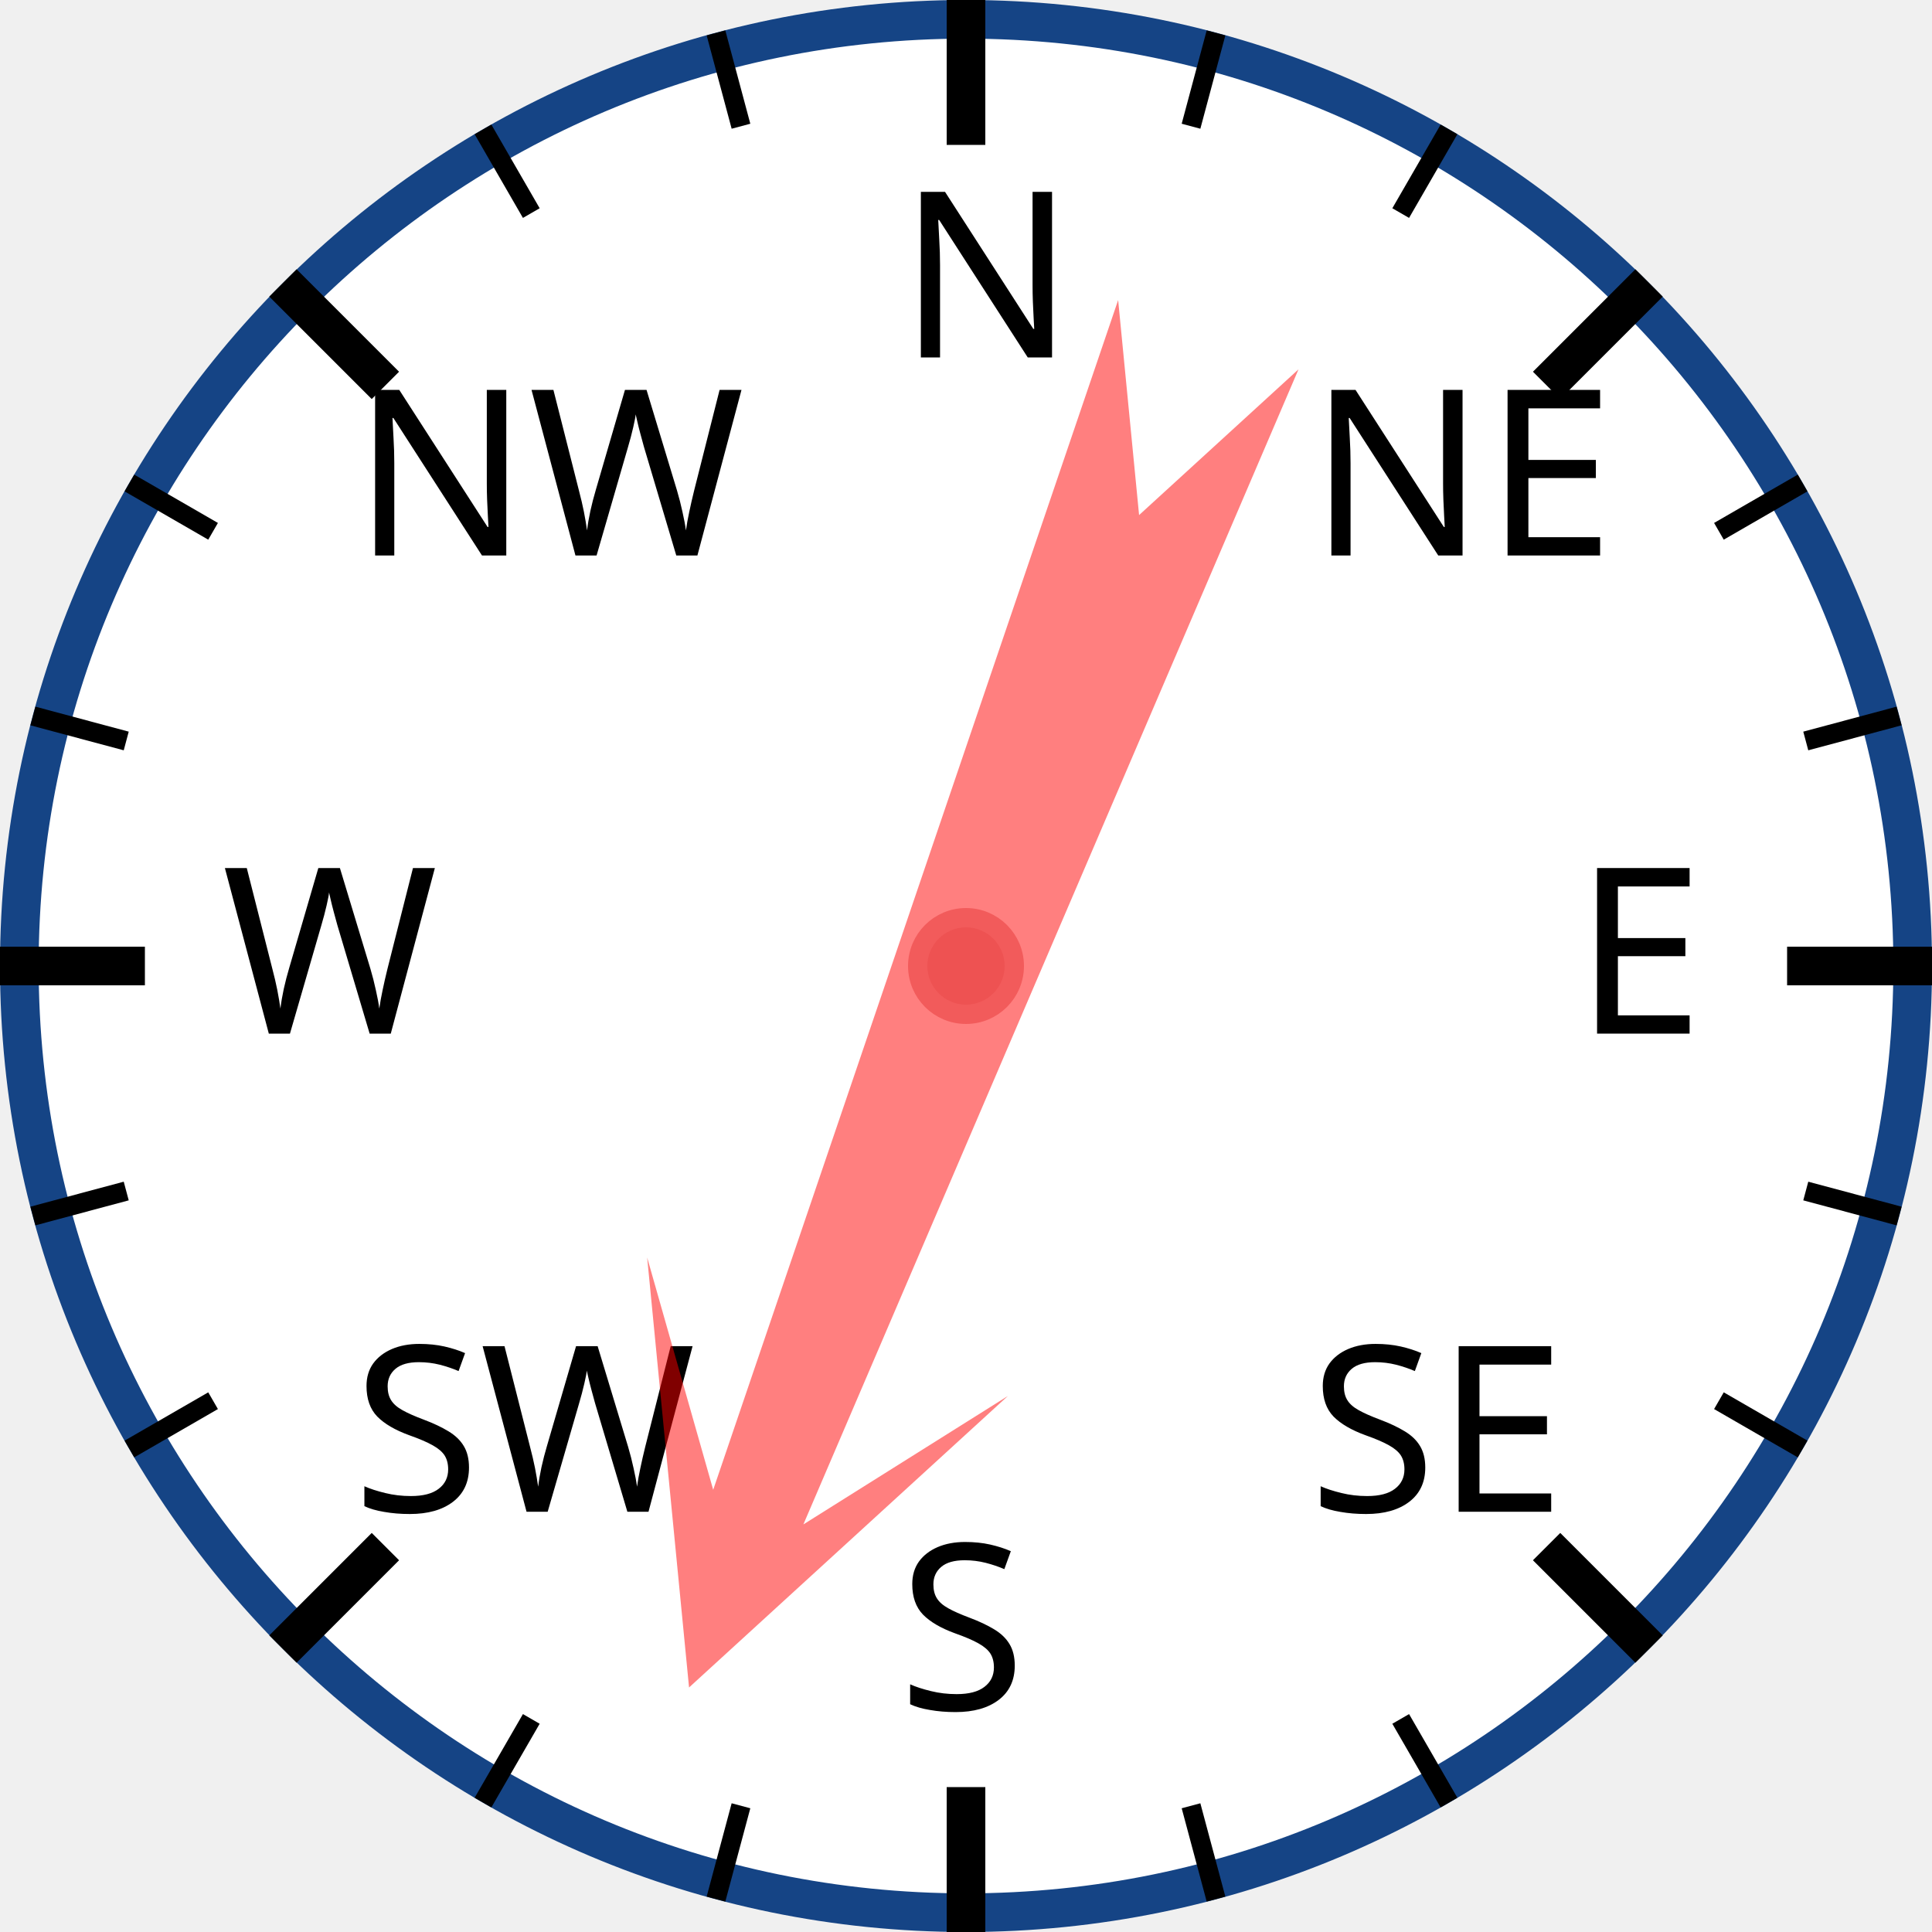
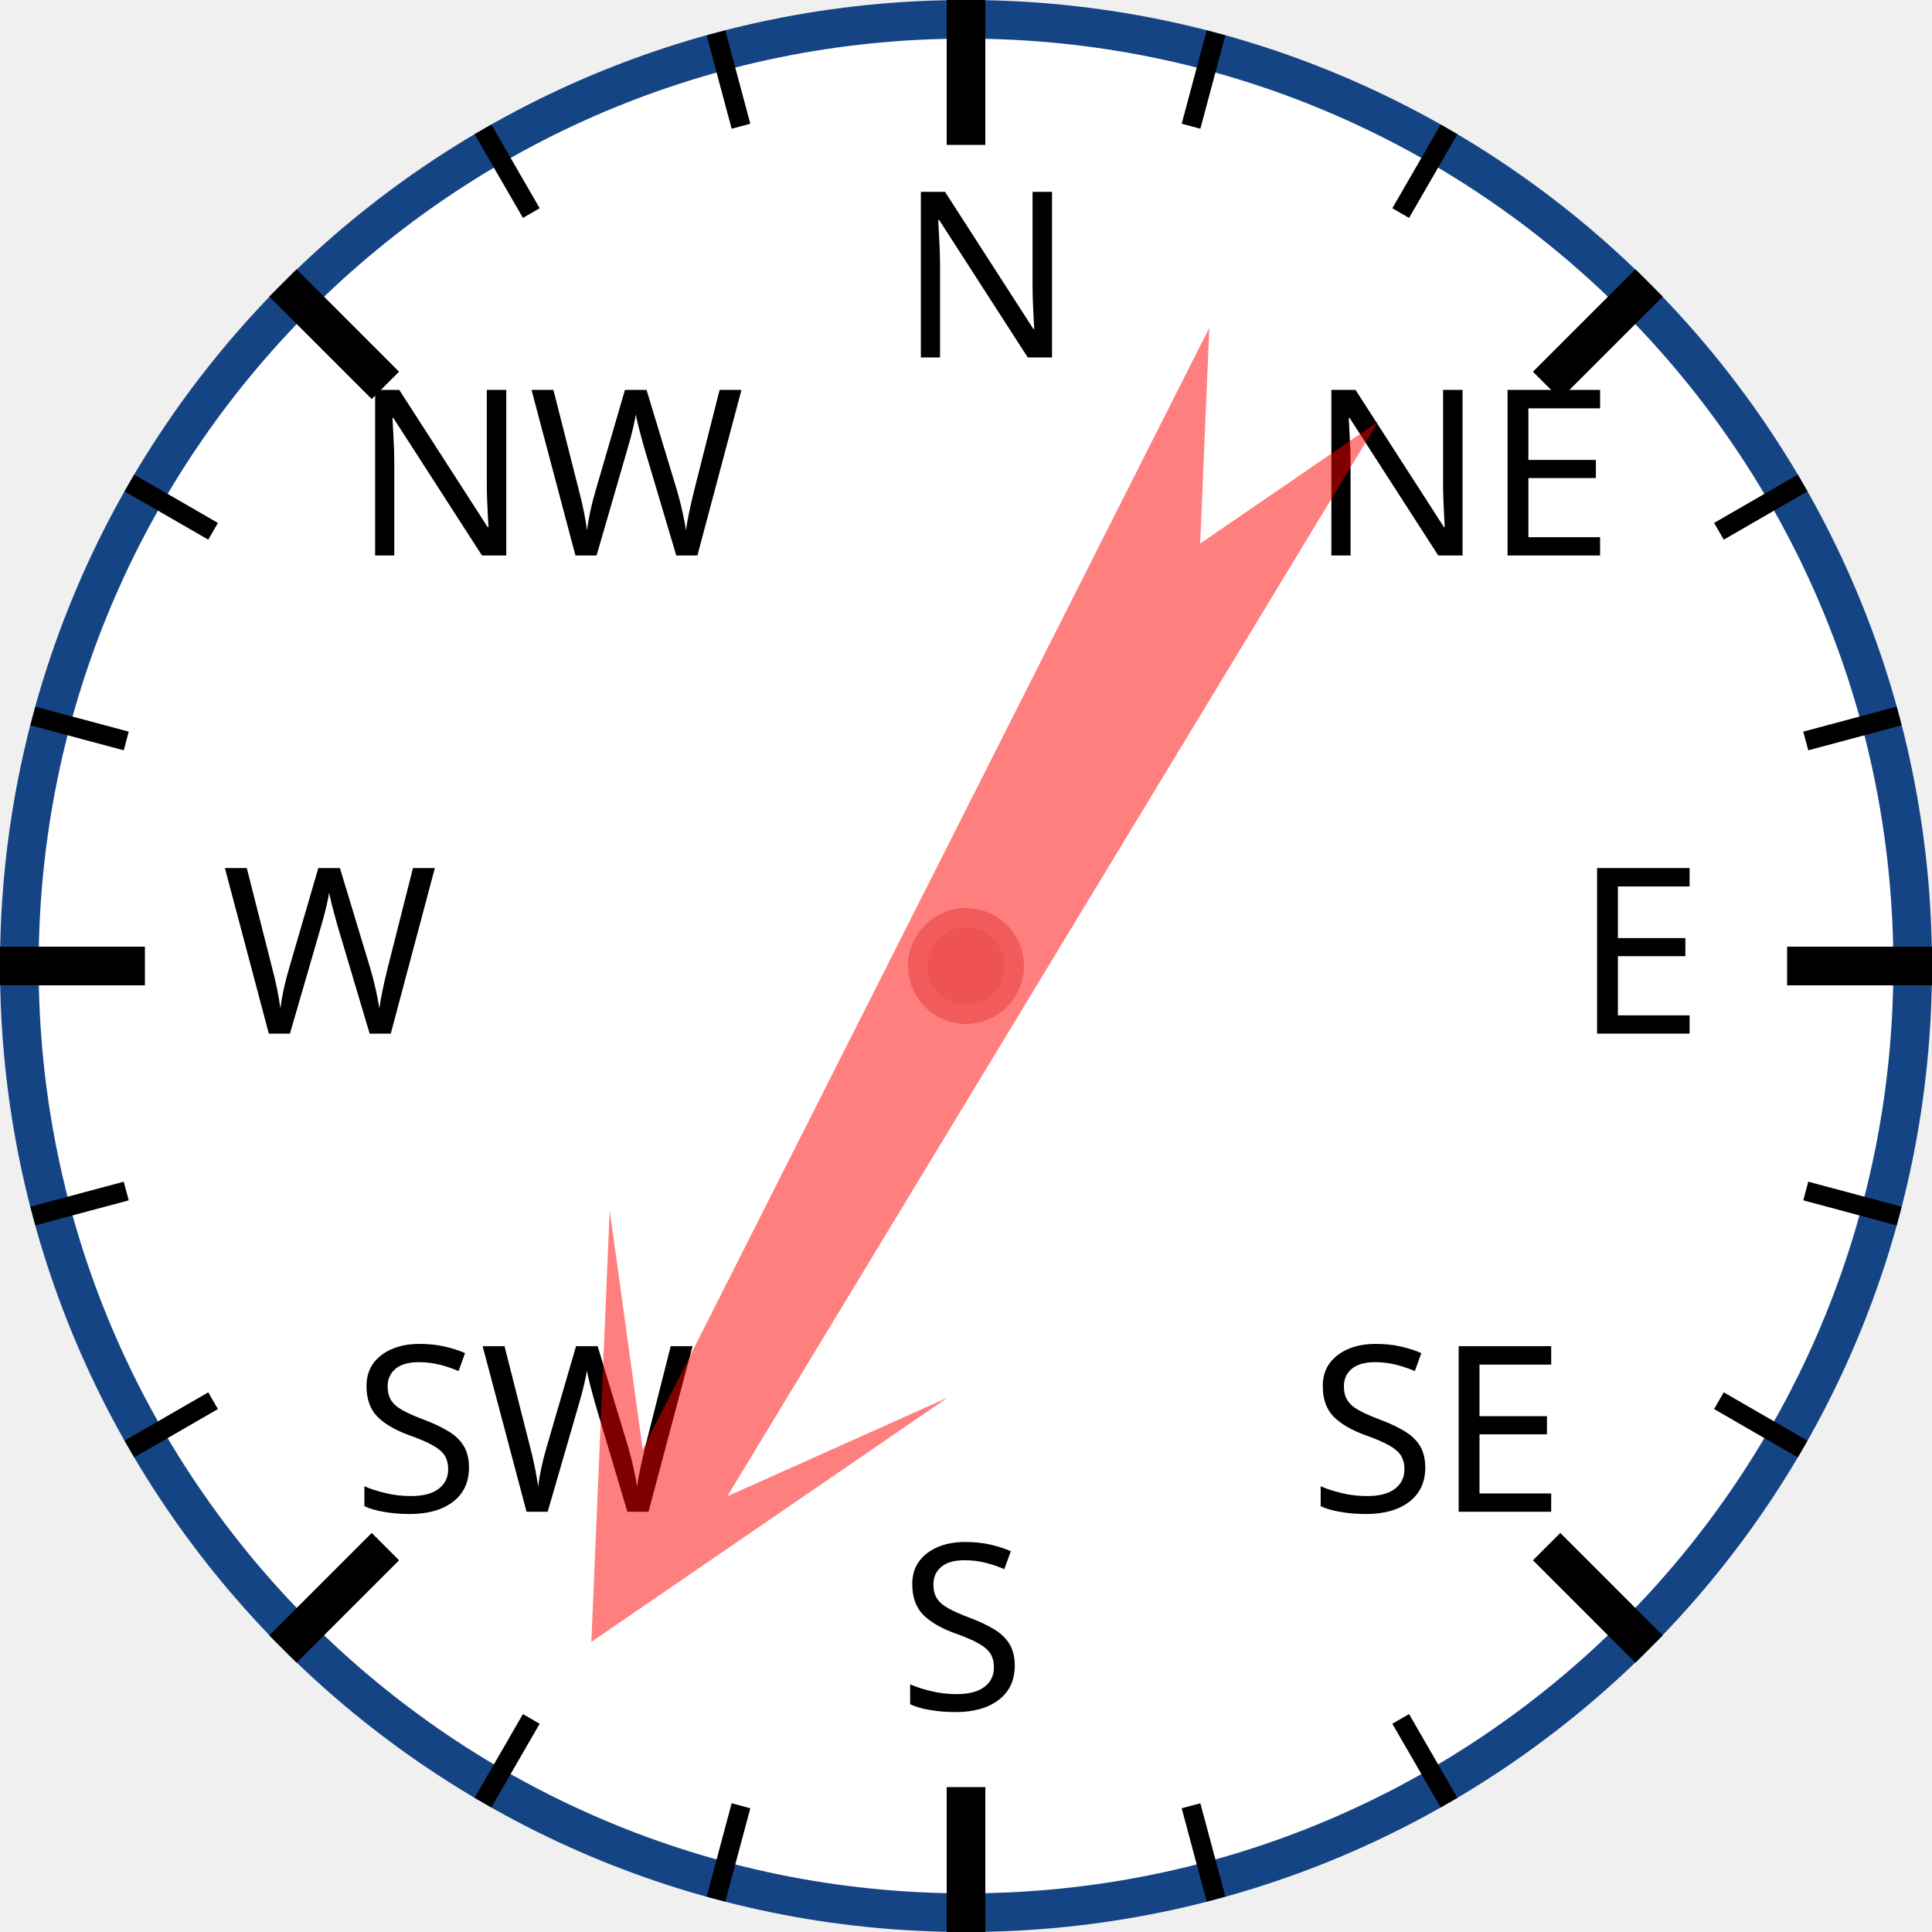
<svg xmlns="http://www.w3.org/2000/svg" width="120px" height="120px" viewBox="0 0 200 200">
  <circle cx="100" cy="100" r="98" style="fill: white; stroke: #154485; stroke-width: 4;" />
  <text x="93.0" y="37.0" style="font-family: sans-serif; font-size: 18pt;">N</text>
  <line x1="100.0" y1="0.0" x2="100.0" y2="15.0" style="stroke: black; stroke-width: 4;" />
  <line x1="74.118" y1="3.407" x2="76.706" y2="13.067" style="stroke: black; stroke-width: 2;" />
  <line x1="50" y1="13.397" x2="55" y2="22.058" style="stroke: black; stroke-width: 2;" />
  <text x="36.503" y="57.503" style="font-family: sans-serif; font-size: 18pt;">NW</text>
  <line x1="29.289" y1="29.289" x2="39.896" y2="39.896" style="stroke: black; stroke-width: 4;" />
  <line x1="13.397" y1="50" x2="22.058" y2="55" style="stroke: black; stroke-width: 2;" />
  <line x1="3.407" y1="74.118" x2="13.067" y2="76.706" style="stroke: black; stroke-width: 2;" />
  <text x="23.0" y="107.0" style="font-family: sans-serif; font-size: 18pt;">W</text>
  <line x1="0.0" y1="100.0" x2="15.0" y2="100.0" style="stroke: black; stroke-width: 4;" />
  <line x1="3.407" y1="125.882" x2="13.067" y2="123.294" style="stroke: black; stroke-width: 2;" />
  <line x1="13.397" y1="150" x2="22.058" y2="145" style="stroke: black; stroke-width: 2;" />
  <text x="36.503" y="156.497" style="font-family: sans-serif; font-size: 18pt;">SW</text>
  <line x1="29.289" y1="170.711" x2="39.896" y2="160.104" style="stroke: black; stroke-width: 4;" />
  <line x1="50" y1="186.603" x2="55" y2="177.942" style="stroke: black; stroke-width: 2;" />
  <line x1="74.118" y1="196.593" x2="76.706" y2="186.933" style="stroke: black; stroke-width: 2;" />
  <text x="93" y="177.0" style="font-family: sans-serif; font-size: 18pt;">S</text>
  <line x1="100" y1="200.0" x2="100" y2="185.0" style="stroke: black; stroke-width: 4;" />
  <line x1="125.882" y1="196.593" x2="123.294" y2="186.933" style="stroke: black; stroke-width: 2;" />
  <line x1="150.0" y1="186.603" x2="145.0" y2="177.942" style="stroke: black; stroke-width: 2;" />
  <text x="135.497" y="156.497" style="font-family: sans-serif; font-size: 18pt;">SE</text>
  <line x1="170.711" y1="170.711" x2="160.104" y2="160.104" style="stroke: black; stroke-width: 4;" />
  <line x1="186.603" y1="150" x2="177.942" y2="145" style="stroke: black; stroke-width: 2;" />
  <line x1="196.593" y1="125.882" x2="186.933" y2="123.294" style="stroke: black; stroke-width: 2;" />
  <text x="163.0" y="107" style="font-family: sans-serif; font-size: 18pt;">E</text>
  <line x1="200.0" y1="100" x2="185.0" y2="100" style="stroke: black; stroke-width: 4;" />
  <line x1="196.593" y1="74.118" x2="186.933" y2="76.706" style="stroke: black; stroke-width: 2;" />
  <line x1="186.603" y1="50" x2="177.942" y2="55" style="stroke: black; stroke-width: 2;" />
  <text x="135.497" y="57.503" style="font-family: sans-serif; font-size: 18pt;">NE</text>
  <line x1="170.711" y1="29.289" x2="160.104" y2="39.896" style="stroke: black; stroke-width: 4;" />
  <line x1="150" y1="13.397" x2="145" y2="22.058" style="stroke: black; stroke-width: 2;" />
  <line x1="125.882" y1="3.407" x2="123.294" y2="13.067" style="stroke: black; stroke-width: 2;" />
-   <polygon points="100 20 120 60 105 40 110 170 100 150 90 170 95 40 80 60" style="fill: red; fill-opacity: 0.5;" transform="rotate(201,100,100)" />
+   <polygon points="100 20 120 60 105 40 110 170 100 150 90 170 95 40 80 60" style="fill: red; fill-opacity: 0.5;" transform="rotate(209,100,100)" />
  <circle cx="100" cy="100" r="5" style="fill: #EE5252; stroke: #F25B5B; stroke-width: 2;" />
</svg>
